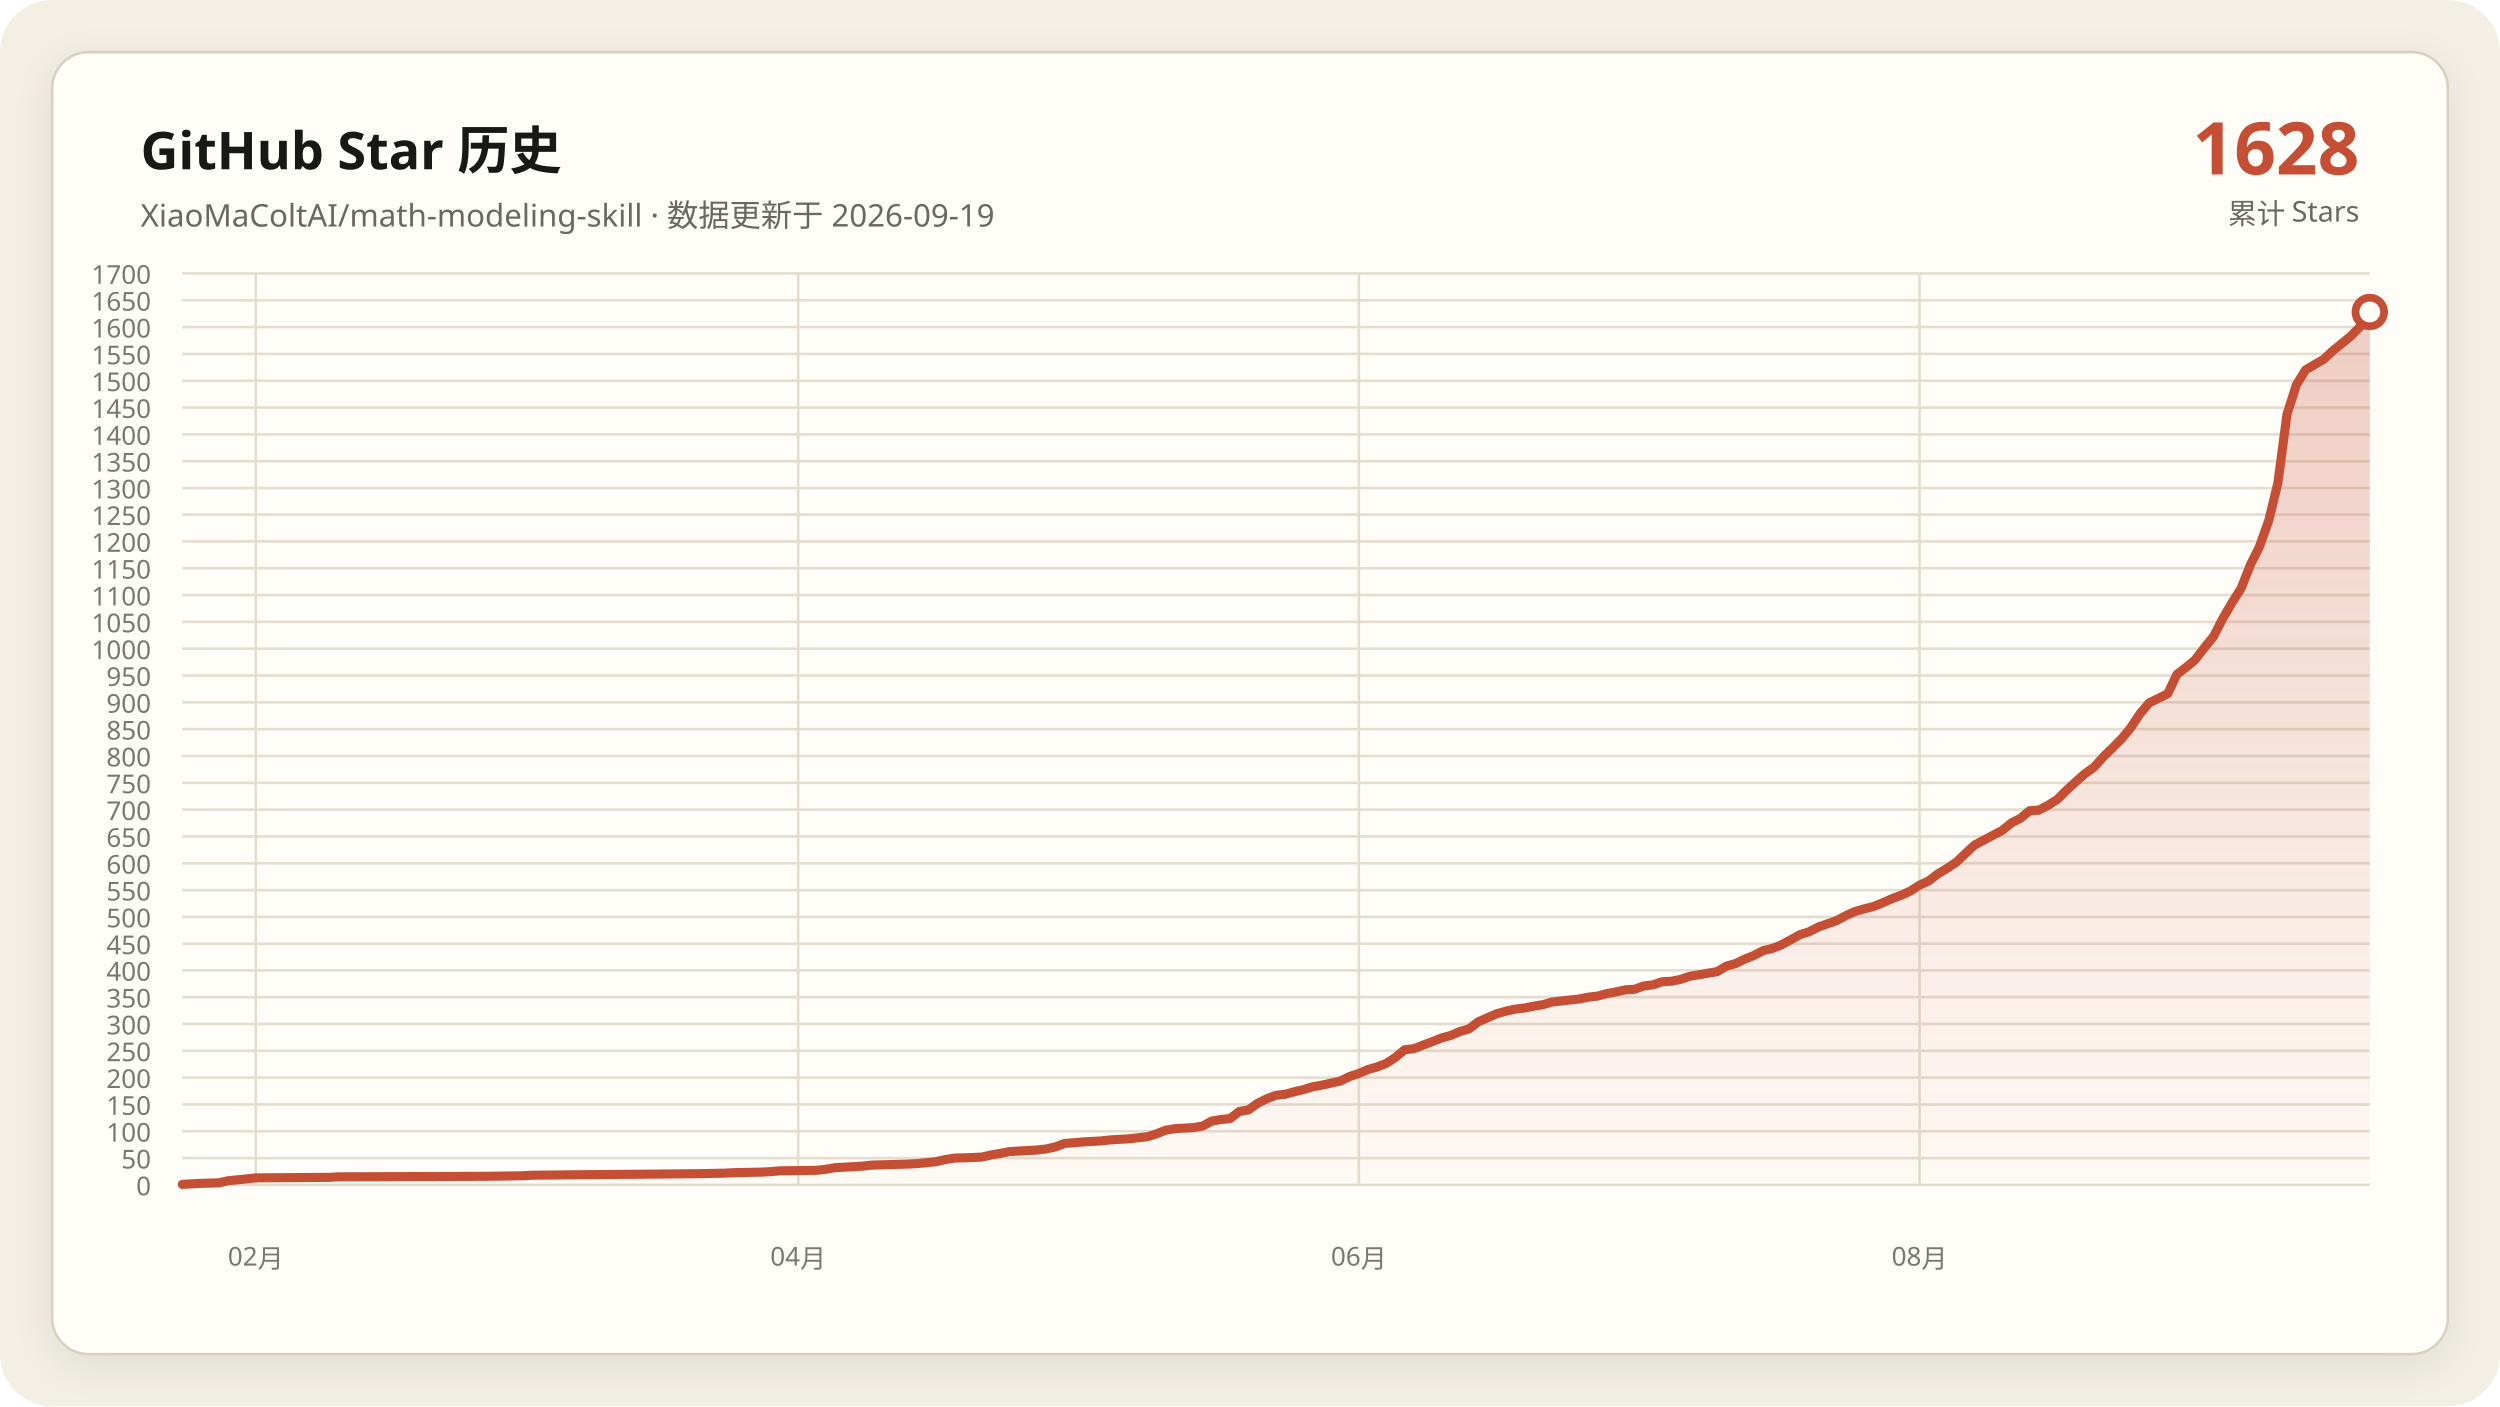
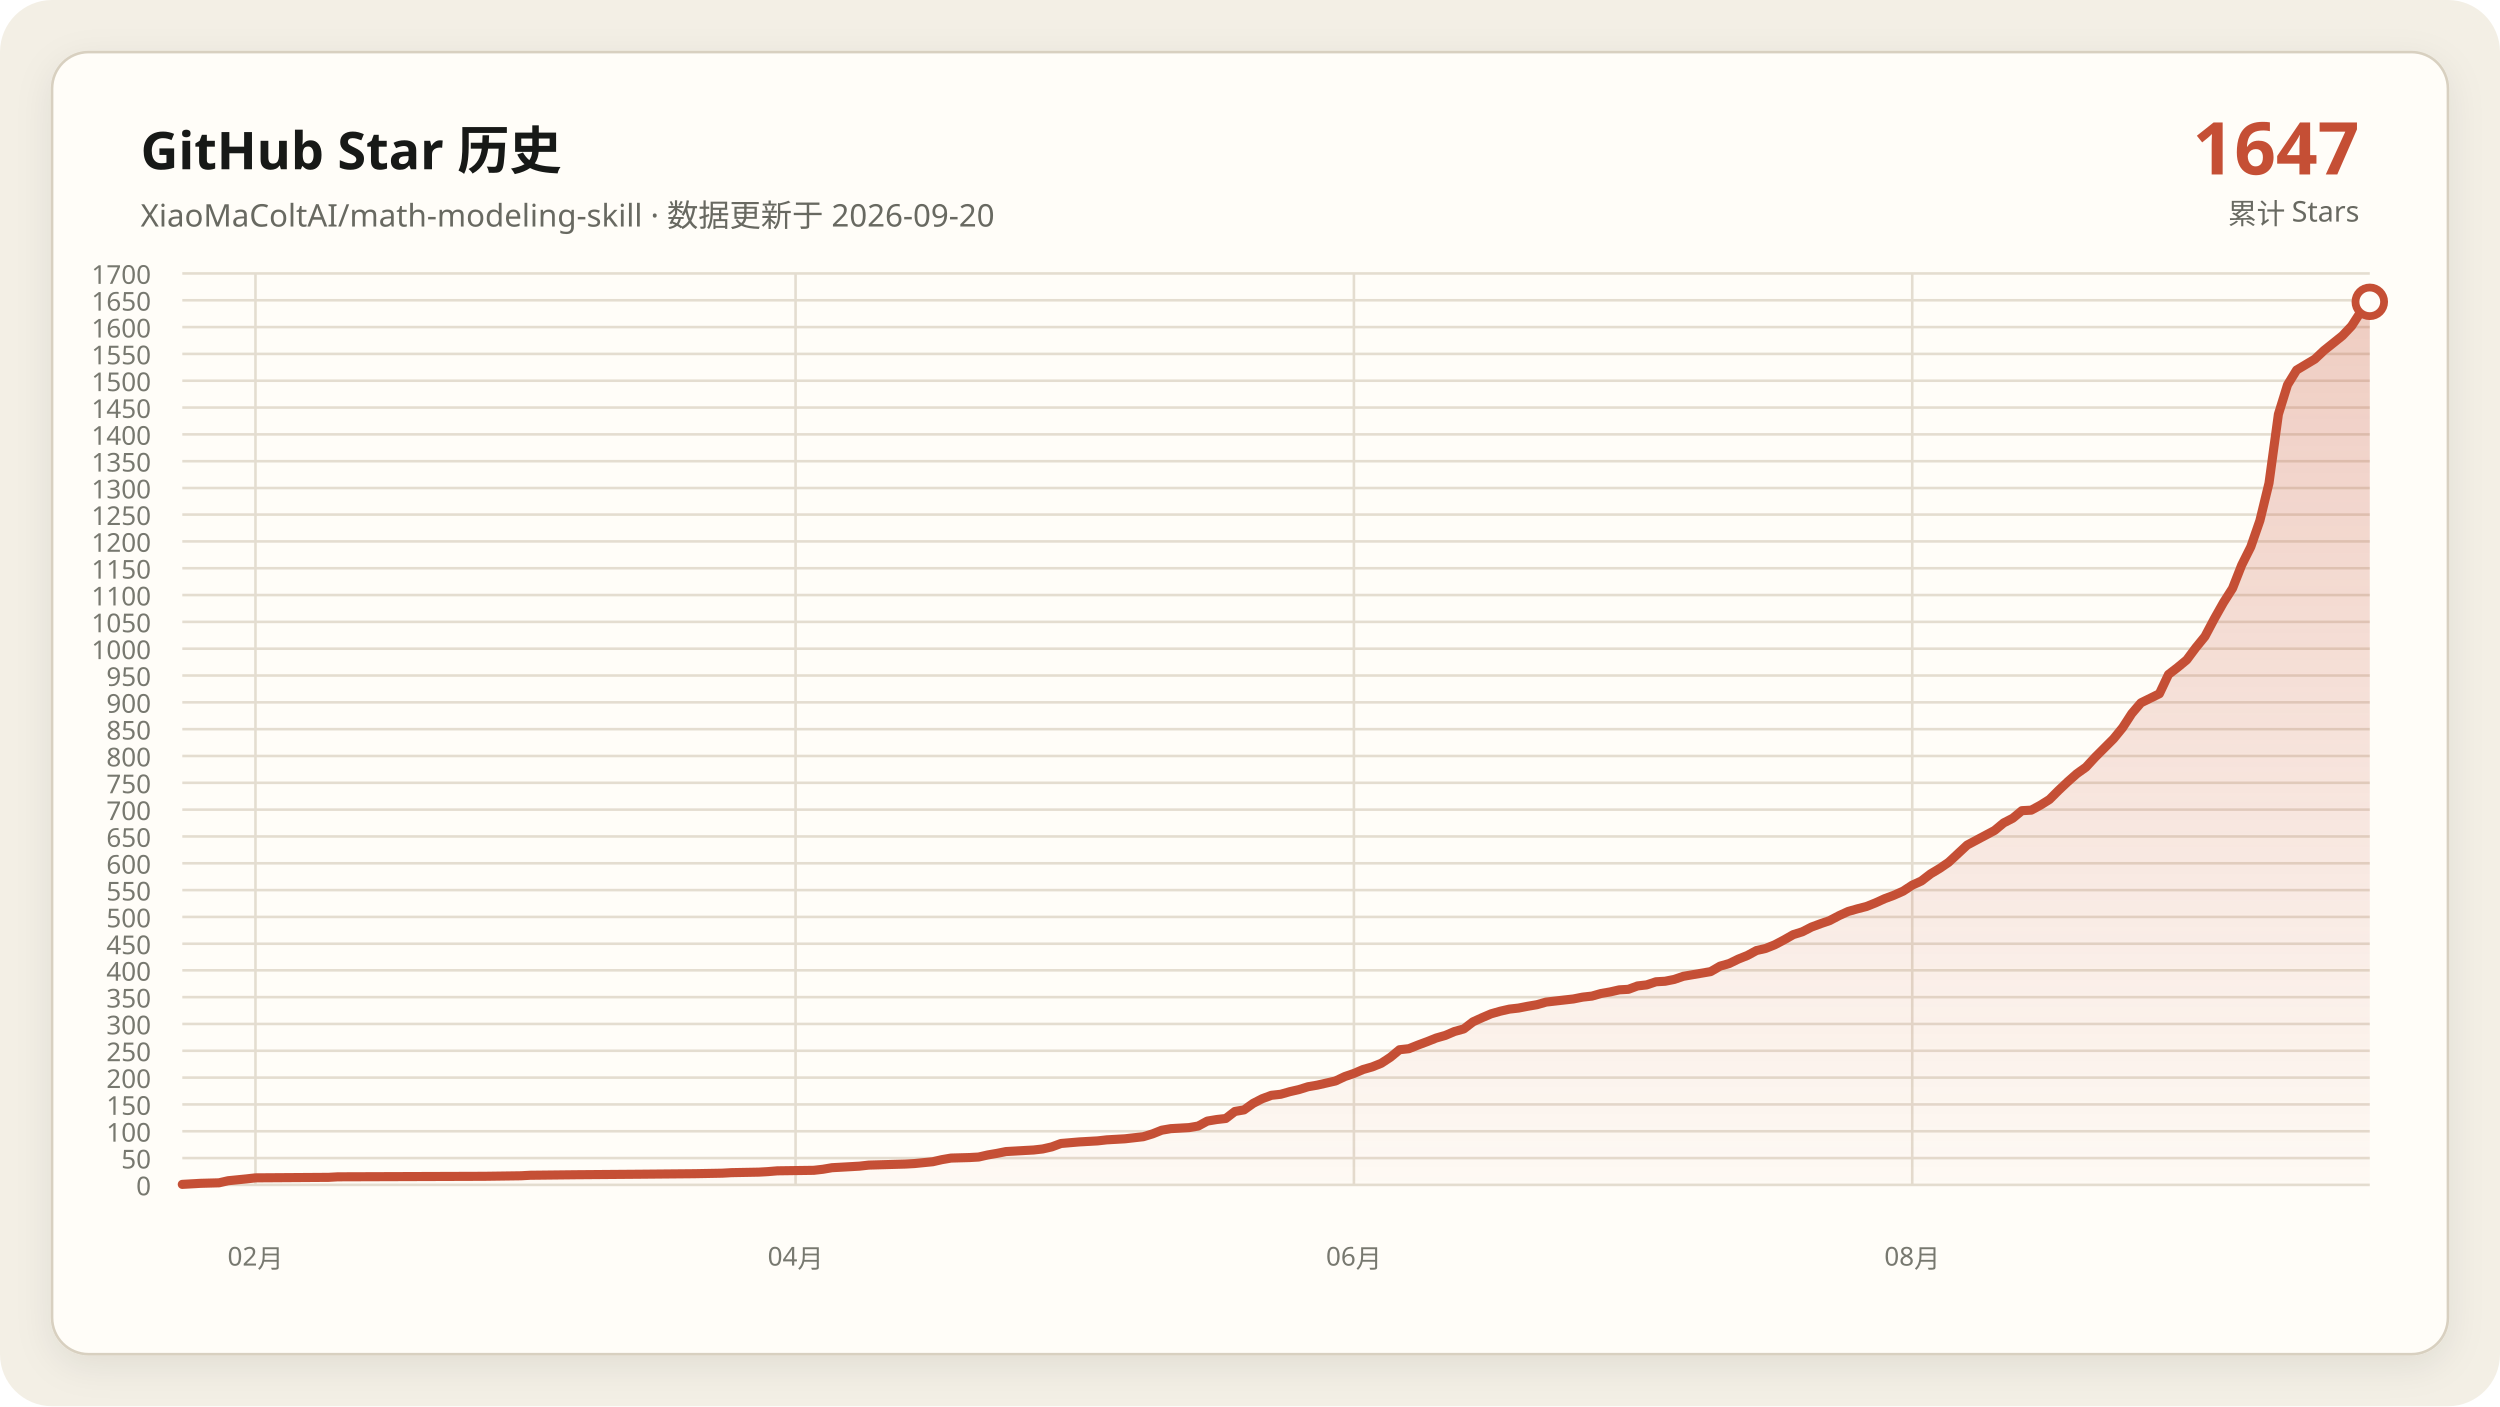
<svg xmlns="http://www.w3.org/2000/svg" data-y-max="1700" viewBox="0 0 960 540" role="img" aria-labelledby="title desc">
  <defs>
    <linearGradient id="area" x1="0" y1="0" x2="0" y2="1">
      <stop offset="0" stop-color="#c54f35" stop-opacity=".28" />
      <stop offset="1" stop-color="#c54f35" stop-opacity=".02" />
    </linearGradient>
    <filter id="shadow" x="-10%" y="-10%" width="120%" height="120%">
      <feDropShadow dx="0" dy="4" stdDeviation="7" flood-color="#171917" flood-opacity=".08" />
    </filter>
  </defs>
  <rect width="960" height="540" rx="20" fill="#f3efe5" />
  <rect x="20" y="20" width="920" height="500" rx="14" fill="#fffdf8" stroke="#d8d0c0" filter="url(#shadow)" />
  <g font-family="Segoe UI, Microsoft YaHei, sans-serif">
    <text x="54" y="65" fill="#171917" font-size="20" font-weight="700">GitHub Star 历史</text>
-     <text x="54" y="87" fill="#686961" font-size="12">XiaoMaColtAI/math-modeling-skill · 数据更新于 2026-09-19</text>
-     <text x="906" y="67" fill="#c54f35" font-size="28" font-weight="750" text-anchor="end">1628</text>
+     <text x="54" y="87" fill="#686961" font-size="12">XiaoMaColtAI/math-modeling-skill · 数据更新于 2026-09-20</text>
+     <text x="906" y="67" fill="#c54f35" font-size="28" font-weight="750" text-anchor="end">1647</text>
    <text x="906" y="86" fill="#686961" font-size="11" text-anchor="end">累计 Stars</text>
    <g fill="#77786f" font-size="10">
      <path d="M70 455.0H910" fill="none" stroke="#e4ddd0" stroke-width="1" />
      <text data-y-tick="true" x="58" y="459.0" text-anchor="end">0</text>
      <path d="M70 444.7H910" fill="none" stroke="#e4ddd0" stroke-width="1" />
      <text data-y-tick="true" x="58" y="448.7" text-anchor="end">50</text>
      <path d="M70 434.4H910" fill="none" stroke="#e4ddd0" stroke-width="1" />
      <text data-y-tick="true" x="58" y="438.4" text-anchor="end">100</text>
      <path d="M70 424.1H910" fill="none" stroke="#e4ddd0" stroke-width="1" />
      <text data-y-tick="true" x="58" y="428.1" text-anchor="end">150</text>
      <path d="M70 413.8H910" fill="none" stroke="#e4ddd0" stroke-width="1" />
      <text data-y-tick="true" x="58" y="417.8" text-anchor="end">200</text>
      <path d="M70 403.5H910" fill="none" stroke="#e4ddd0" stroke-width="1" />
      <text data-y-tick="true" x="58" y="407.5" text-anchor="end">250</text>
      <path d="M70 393.2H910" fill="none" stroke="#e4ddd0" stroke-width="1" />
      <text data-y-tick="true" x="58" y="397.2" text-anchor="end">300</text>
      <path d="M70 382.9H910" fill="none" stroke="#e4ddd0" stroke-width="1" />
      <text data-y-tick="true" x="58" y="386.9" text-anchor="end">350</text>
      <path d="M70 372.6H910" fill="none" stroke="#e4ddd0" stroke-width="1" />
      <text data-y-tick="true" x="58" y="376.6" text-anchor="end">400</text>
      <path d="M70 362.4H910" fill="none" stroke="#e4ddd0" stroke-width="1" />
      <text data-y-tick="true" x="58" y="366.4" text-anchor="end">450</text>
      <path d="M70 352.1H910" fill="none" stroke="#e4ddd0" stroke-width="1" />
      <text data-y-tick="true" x="58" y="356.1" text-anchor="end">500</text>
      <path d="M70 341.8H910" fill="none" stroke="#e4ddd0" stroke-width="1" />
      <text data-y-tick="true" x="58" y="345.8" text-anchor="end">550</text>
      <path d="M70 331.5H910" fill="none" stroke="#e4ddd0" stroke-width="1" />
      <text data-y-tick="true" x="58" y="335.5" text-anchor="end">600</text>
      <path d="M70 321.2H910" fill="none" stroke="#e4ddd0" stroke-width="1" />
      <text data-y-tick="true" x="58" y="325.2" text-anchor="end">650</text>
      <path d="M70 310.9H910" fill="none" stroke="#e4ddd0" stroke-width="1" />
      <text data-y-tick="true" x="58" y="314.9" text-anchor="end">700</text>
      <path d="M70 300.6H910" fill="none" stroke="#e4ddd0" stroke-width="1" />
      <text data-y-tick="true" x="58" y="304.6" text-anchor="end">750</text>
      <path d="M70 290.3H910" fill="none" stroke="#e4ddd0" stroke-width="1" />
      <text data-y-tick="true" x="58" y="294.3" text-anchor="end">800</text>
      <path d="M70 280.0H910" fill="none" stroke="#e4ddd0" stroke-width="1" />
      <text data-y-tick="true" x="58" y="284.0" text-anchor="end">850</text>
      <path d="M70 269.7H910" fill="none" stroke="#e4ddd0" stroke-width="1" />
      <text data-y-tick="true" x="58" y="273.7" text-anchor="end">900</text>
      <path d="M70 259.4H910" fill="none" stroke="#e4ddd0" stroke-width="1" />
      <text data-y-tick="true" x="58" y="263.4" text-anchor="end">950</text>
      <path d="M70 249.1H910" fill="none" stroke="#e4ddd0" stroke-width="1" />
      <text data-y-tick="true" x="58" y="253.1" text-anchor="end">1000</text>
      <path d="M70 238.8H910" fill="none" stroke="#e4ddd0" stroke-width="1" />
      <text data-y-tick="true" x="58" y="242.8" text-anchor="end">1050</text>
      <path d="M70 228.5H910" fill="none" stroke="#e4ddd0" stroke-width="1" />
      <text data-y-tick="true" x="58" y="232.5" text-anchor="end">1100</text>
      <path d="M70 218.2H910" fill="none" stroke="#e4ddd0" stroke-width="1" />
      <text data-y-tick="true" x="58" y="222.2" text-anchor="end">1150</text>
      <path d="M70 207.9H910" fill="none" stroke="#e4ddd0" stroke-width="1" />
      <text data-y-tick="true" x="58" y="211.9" text-anchor="end">1200</text>
      <path d="M70 197.6H910" fill="none" stroke="#e4ddd0" stroke-width="1" />
      <text data-y-tick="true" x="58" y="201.6" text-anchor="end">1250</text>
      <path d="M70 187.4H910" fill="none" stroke="#e4ddd0" stroke-width="1" />
      <text data-y-tick="true" x="58" y="191.4" text-anchor="end">1300</text>
      <path d="M70 177.1H910" fill="none" stroke="#e4ddd0" stroke-width="1" />
      <text data-y-tick="true" x="58" y="181.1" text-anchor="end">1350</text>
      <path d="M70 166.8H910" fill="none" stroke="#e4ddd0" stroke-width="1" />
      <text data-y-tick="true" x="58" y="170.8" text-anchor="end">1400</text>
      <path d="M70 156.5H910" fill="none" stroke="#e4ddd0" stroke-width="1" />
      <text data-y-tick="true" x="58" y="160.5" text-anchor="end">1450</text>
      <path d="M70 146.2H910" fill="none" stroke="#e4ddd0" stroke-width="1" />
      <text data-y-tick="true" x="58" y="150.2" text-anchor="end">1500</text>
      <path d="M70 135.9H910" fill="none" stroke="#e4ddd0" stroke-width="1" />
      <text data-y-tick="true" x="58" y="139.9" text-anchor="end">1550</text>
      <path d="M70 125.6H910" fill="none" stroke="#e4ddd0" stroke-width="1" />
      <text data-y-tick="true" x="58" y="129.6" text-anchor="end">1600</text>
      <path d="M70 115.3H910" fill="none" stroke="#e4ddd0" stroke-width="1" />
      <text data-y-tick="true" x="58" y="119.3" text-anchor="end">1650</text>
      <path d="M70 105.0H910" fill="none" stroke="#e4ddd0" stroke-width="1" />
      <text data-y-tick="true" x="58" y="109.0" text-anchor="end">1700</text>
-       <path d="M98.2 105V455" fill="none" stroke="#e4ddd0" stroke-width="1" />
-       <text x="98.2" y="486" text-anchor="middle">02月</text>
-       <path d="M306.5 105V455" fill="none" stroke="#e4ddd0" stroke-width="1" />
-       <text x="306.5" y="486" text-anchor="middle">04月</text>
-       <path d="M521.8 105V455" fill="none" stroke="#e4ddd0" stroke-width="1" />
-       <text x="521.8" y="486" text-anchor="middle">06月</text>
-       <path d="M737.1 105V455" fill="none" stroke="#e4ddd0" stroke-width="1" />
-       <text x="737.1" y="486" text-anchor="middle">08月</text>
+       <path d="M98.1 105V455" fill="none" stroke="#e4ddd0" stroke-width="1" />
+       <text x="98.1" y="486" text-anchor="middle">02月</text>
+       <path d="M305.5 105V455" fill="none" stroke="#e4ddd0" stroke-width="1" />
+       <text x="305.5" y="486" text-anchor="middle">04月</text>
+       <path d="M519.9 105V455" fill="none" stroke="#e4ddd0" stroke-width="1" />
+       <text x="519.9" y="486" text-anchor="middle">06月</text>
+       <path d="M734.3 105V455" fill="none" stroke="#e4ddd0" stroke-width="1" />
+       <text x="734.3" y="486" text-anchor="middle">08月</text>
    </g>
-     <polygon fill="url(#area)" points="70.0,455 70.0,454.8 77.1,454.4 84.1,454.2 87.6,453.4 94.7,452.7 98.2,452.3 126.5,452.1 130.0,451.9 186.5,451.7 200.6,451.5 204.1,451.3 221.8,451.1 246.5,450.9 267.6,450.7 278.2,450.5 281.8,450.3 292.4,450.1 295.9,449.9 299.4,449.6 313.5,449.4 317.1,449.0 320.6,448.4 324.1,448.2 327.6,448.0 331.2,447.8 334.7,447.4 341.8,447.2 348.8,447.0 352.4,446.8 359.4,446.1 362.9,445.3 366.5,444.7 373.5,444.5 377.1,444.3 380.6,443.5 384.1,442.9 387.6,442.2 391.2,442.0 394.7,441.8 398.2,441.6 401.8,441.2 405.3,440.4 408.8,439.1 415.9,438.5 422.9,438.1 426.5,437.7 430.0,437.5 433.5,437.3 440.6,436.5 444.1,435.4 447.6,434.0 451.2,433.4 454.7,433.2 458.2,433.0 461.8,432.4 465.3,430.5 468.8,429.9 472.4,429.5 475.9,426.8 479.4,426.2 482.9,423.7 486.5,421.9 490.0,420.6 493.5,420.2 497.1,419.2 500.6,418.4 504.1,417.3 507.6,416.7 511.2,415.9 514.7,415.1 518.2,413.4 521.8,412.2 525.3,410.7 528.8,409.7 532.4,408.3 535.9,406.0 539.4,403.1 542.9,402.7 546.5,401.3 550.0,400.0 553.5,398.6 557.1,397.6 560.6,396.1 564.1,395.1 567.6,392.4 571.2,390.8 574.7,389.3 578.2,388.3 581.8,387.5 585.3,387.1 588.8,386.4 592.4,385.8 595.9,384.8 599.4,384.4 602.9,384.0 606.5,383.6 610.0,382.9 613.5,382.5 617.1,381.5 620.6,380.9 624.1,380.1 627.6,379.9 631.2,378.6 634.7,378.2 638.2,377.0 641.8,376.8 645.3,376.1 648.8,374.9 652.4,374.3 655.9,373.7 659.4,373.1 662.9,371.0 666.5,370.0 670.0,368.3 673.5,366.9 677.1,365.0 680.6,364.2 684.1,362.8 687.6,360.9 691.2,358.9 694.7,357.8 698.2,356.0 701.8,354.7 705.3,353.5 708.8,351.6 712.4,350.0 715.9,349.0 719.4,348.1 722.9,346.7 726.5,345.1 730.0,343.8 733.5,342.2 737.1,339.9 740.6,338.3 744.1,335.6 747.6,333.5 751.2,331.1 758.2,324.5 768.8,318.9 772.4,316.0 775.9,314.2 779.4,311.3 782.9,311.1 786.5,309.2 790.0,307.0 793.5,303.5 797.1,300.2 800.6,297.1 804.1,294.6 807.6,290.7 811.2,287.2 814.7,283.7 818.2,279.4 821.8,274.0 825.3,269.9 832.4,266.4 835.9,259.0 839.4,256.3 842.9,253.4 846.5,248.7 850.0,244.4 853.5,237.6 857.1,231.4 860.6,225.9 864.1,217.0 867.6,210.0 871.2,199.9 874.7,185.5 878.2,159.1 881.8,147.8 885.3,142.1 888.8,140.0 892.4,137.9 895.9,134.6 899.4,131.8 902.9,128.9 906.5,125.2 910.0,119.8 910.0,455" />
-     <polyline fill="none" stroke="#c54f35" stroke-width="3.5" stroke-linecap="round" stroke-linejoin="round" points="70.0,454.8 77.1,454.4 84.1,454.2 87.6,453.4 94.7,452.7 98.2,452.3 126.5,452.1 130.0,451.9 186.5,451.7 200.6,451.5 204.1,451.3 221.8,451.1 246.5,450.9 267.6,450.7 278.2,450.5 281.8,450.3 292.4,450.1 295.9,449.9 299.4,449.6 313.5,449.4 317.1,449.0 320.6,448.4 324.1,448.2 327.6,448.0 331.2,447.8 334.7,447.4 341.8,447.2 348.8,447.0 352.4,446.8 359.4,446.1 362.9,445.3 366.5,444.7 373.5,444.5 377.1,444.3 380.6,443.5 384.1,442.9 387.6,442.2 391.2,442.0 394.7,441.8 398.2,441.6 401.8,441.2 405.3,440.4 408.8,439.1 415.9,438.5 422.9,438.1 426.5,437.7 430.0,437.5 433.5,437.3 440.6,436.5 444.1,435.4 447.6,434.0 451.2,433.4 454.7,433.2 458.2,433.0 461.8,432.4 465.3,430.5 468.8,429.9 472.4,429.5 475.9,426.8 479.4,426.2 482.9,423.7 486.5,421.9 490.0,420.6 493.5,420.2 497.1,419.2 500.6,418.4 504.1,417.3 507.6,416.7 511.2,415.9 514.7,415.1 518.2,413.4 521.8,412.2 525.3,410.7 528.8,409.7 532.4,408.3 535.9,406.0 539.4,403.1 542.9,402.7 546.5,401.3 550.0,400.0 553.5,398.6 557.1,397.6 560.6,396.1 564.1,395.1 567.6,392.4 571.2,390.8 574.7,389.3 578.2,388.3 581.8,387.5 585.3,387.1 588.8,386.4 592.4,385.8 595.9,384.8 599.4,384.4 602.9,384.0 606.5,383.6 610.0,382.9 613.5,382.5 617.1,381.5 620.6,380.9 624.1,380.1 627.6,379.9 631.2,378.6 634.7,378.2 638.2,377.0 641.8,376.8 645.3,376.1 648.8,374.9 652.4,374.3 655.9,373.7 659.4,373.1 662.9,371.0 666.5,370.0 670.0,368.3 673.5,366.9 677.1,365.0 680.6,364.2 684.1,362.8 687.6,360.9 691.2,358.9 694.7,357.8 698.2,356.0 701.8,354.7 705.3,353.5 708.8,351.6 712.4,350.0 715.9,349.0 719.4,348.1 722.9,346.7 726.5,345.1 730.0,343.8 733.5,342.2 737.1,339.9 740.6,338.3 744.1,335.6 747.6,333.5 751.2,331.1 758.2,324.5 768.8,318.9 772.4,316.0 775.9,314.2 779.4,311.3 782.9,311.1 786.5,309.2 790.0,307.0 793.5,303.5 797.1,300.2 800.6,297.1 804.1,294.6 807.6,290.7 811.2,287.2 814.7,283.7 818.2,279.4 821.8,274.0 825.3,269.9 832.4,266.4 835.9,259.0 839.4,256.3 842.9,253.4 846.5,248.7 850.0,244.4 853.5,237.6 857.1,231.4 860.6,225.9 864.1,217.0 867.6,210.0 871.2,199.9 874.7,185.5 878.2,159.1 881.8,147.8 885.3,142.1 888.8,140.0 892.4,137.9 895.9,134.6 899.4,131.8 902.9,128.9 906.5,125.2 910.0,119.8" />
-     <circle cx="910.0" cy="119.8" r="5.5" fill="#fffdf8" stroke="#c54f35" stroke-width="3" />
+     <polygon fill="url(#area)" points="70.0,455 70.0,454.8 77.0,454.4 84.1,454.2 87.6,453.4 94.6,452.7 98.1,452.3 126.2,452.1 129.7,451.9 186.0,451.7 200.0,451.5 203.6,451.3 221.1,451.1 245.7,450.9 266.8,450.7 277.4,450.5 280.9,450.3 291.4,450.1 294.9,449.9 298.5,449.6 312.5,449.4 316.0,449.0 319.5,448.4 323.1,448.2 326.6,448.0 330.1,447.8 333.6,447.4 340.6,447.2 347.7,447.0 351.2,446.8 358.2,446.1 361.7,445.3 365.2,444.7 372.3,444.5 375.8,444.3 379.3,443.5 382.8,442.9 386.3,442.2 389.8,442.0 393.3,441.8 396.9,441.6 400.4,441.2 403.9,440.4 407.4,439.1 414.4,438.5 421.5,438.1 425.0,437.7 428.5,437.5 432.0,437.3 439.0,436.5 442.6,435.4 446.1,434.0 449.6,433.4 453.1,433.2 456.6,433.0 460.1,432.4 463.6,430.5 467.2,429.9 470.7,429.5 474.2,426.8 477.7,426.2 481.2,423.7 484.7,421.9 488.2,420.6 491.8,420.2 495.3,419.2 498.8,418.4 502.3,417.3 505.8,416.7 509.3,415.9 512.8,415.1 516.4,413.4 519.9,412.2 523.4,410.7 526.9,409.7 530.4,408.3 533.9,406.0 537.4,403.1 541.0,402.7 544.5,401.3 548.0,400.0 551.5,398.6 555.0,397.6 558.5,396.1 562.1,395.1 565.6,392.4 569.1,390.8 572.6,389.3 576.1,388.3 579.6,387.5 583.1,387.1 586.7,386.4 590.2,385.8 593.7,384.8 597.2,384.4 600.7,384.0 604.2,383.6 607.7,382.9 611.3,382.5 614.8,381.5 618.3,380.9 621.8,380.1 625.3,379.9 628.8,378.6 632.3,378.2 635.9,377.0 639.4,376.8 642.9,376.1 646.4,374.9 649.9,374.3 653.4,373.7 656.9,373.1 660.5,371.0 664.0,370.0 667.5,368.3 671.0,366.9 674.5,365.0 678.0,364.2 681.5,362.8 685.1,360.9 688.6,358.9 692.1,357.8 695.6,356.0 699.1,354.7 702.6,353.5 706.2,351.6 709.7,350.0 713.2,349.0 716.7,348.1 720.2,346.7 723.7,345.1 727.2,343.8 730.8,342.2 734.3,339.9 737.8,338.3 741.3,335.6 744.8,333.5 748.3,331.1 755.4,324.5 765.9,318.9 769.4,316.0 772.9,314.2 776.4,311.3 780.0,311.1 783.5,309.2 787.0,307.0 790.5,303.5 794.0,300.2 797.5,297.1 801.0,294.6 804.6,290.7 808.1,287.2 811.6,283.7 815.1,279.4 818.6,274.0 822.1,269.9 829.2,266.4 832.7,259.0 836.2,256.3 839.7,253.4 843.2,248.7 846.7,244.4 850.3,237.6 853.8,231.4 857.3,225.9 860.8,217.0 864.3,210.0 867.8,199.9 871.3,185.5 874.9,159.1 878.4,147.8 881.9,142.1 885.4,140.0 888.9,137.9 892.4,134.6 895.9,131.8 899.5,128.9 903.0,125.2 906.5,119.8 910.0,115.9 910.0,455" />
+     <polyline fill="none" stroke="#c54f35" stroke-width="3.5" stroke-linecap="round" stroke-linejoin="round" points="70.0,454.8 77.0,454.4 84.1,454.2 87.6,453.4 94.6,452.7 98.1,452.3 126.2,452.1 129.7,451.9 186.0,451.7 200.0,451.5 203.6,451.3 221.1,451.1 245.7,450.9 266.8,450.7 277.4,450.5 280.9,450.3 291.4,450.1 294.9,449.9 298.5,449.6 312.5,449.4 316.0,449.0 319.5,448.4 323.1,448.2 326.6,448.0 330.1,447.8 333.6,447.4 340.6,447.2 347.7,447.0 351.2,446.8 358.2,446.1 361.7,445.3 365.2,444.7 372.3,444.5 375.8,444.3 379.3,443.5 382.8,442.9 386.3,442.2 389.8,442.0 393.3,441.8 396.9,441.6 400.4,441.2 403.9,440.4 407.4,439.1 414.4,438.5 421.5,438.1 425.0,437.7 428.5,437.5 432.0,437.3 439.0,436.5 442.6,435.4 446.1,434.0 449.6,433.4 453.1,433.2 456.6,433.0 460.1,432.4 463.6,430.5 467.2,429.9 470.7,429.5 474.2,426.8 477.7,426.2 481.2,423.7 484.7,421.9 488.2,420.6 491.8,420.2 495.3,419.2 498.8,418.4 502.3,417.3 505.8,416.7 509.3,415.9 512.8,415.1 516.4,413.4 519.9,412.2 523.4,410.7 526.9,409.7 530.4,408.3 533.9,406.0 537.4,403.1 541.0,402.7 544.5,401.3 548.0,400.0 551.5,398.6 555.0,397.6 558.5,396.1 562.1,395.1 565.6,392.4 569.1,390.8 572.6,389.3 576.1,388.3 579.6,387.5 583.1,387.1 586.7,386.4 590.2,385.8 593.7,384.8 597.2,384.4 600.7,384.0 604.2,383.6 607.7,382.9 611.3,382.5 614.8,381.5 618.3,380.9 621.8,380.1 625.3,379.9 628.8,378.6 632.3,378.2 635.9,377.0 639.4,376.8 642.9,376.1 646.4,374.9 649.9,374.3 653.4,373.7 656.9,373.1 660.5,371.0 664.0,370.0 667.5,368.3 671.0,366.9 674.5,365.0 678.0,364.2 681.5,362.8 685.1,360.9 688.6,358.9 692.1,357.8 695.6,356.0 699.1,354.7 702.6,353.5 706.2,351.6 709.7,350.0 713.2,349.0 716.7,348.1 720.2,346.7 723.7,345.1 727.2,343.8 730.8,342.2 734.3,339.9 737.8,338.3 741.3,335.6 744.8,333.5 748.3,331.1 755.4,324.5 765.9,318.9 769.4,316.0 772.9,314.2 776.4,311.3 780.0,311.1 783.5,309.2 787.0,307.0 790.5,303.5 794.0,300.2 797.5,297.1 801.0,294.6 804.6,290.7 808.1,287.2 811.6,283.7 815.1,279.4 818.6,274.0 822.1,269.9 829.2,266.4 832.7,259.0 836.2,256.3 839.7,253.4 843.2,248.7 846.7,244.4 850.3,237.6 853.8,231.4 857.3,225.9 860.8,217.0 864.3,210.0 867.8,199.9 871.3,185.5 874.9,159.1 878.4,147.8 881.9,142.1 885.4,140.0 888.9,137.9 892.4,134.6 895.9,131.8 899.5,128.9 903.0,125.2 906.5,119.8 910.0,115.9" />
+     <circle cx="910.0" cy="115.9" r="5.5" fill="#fffdf8" stroke="#c54f35" stroke-width="3" />
  </g>
</svg>
